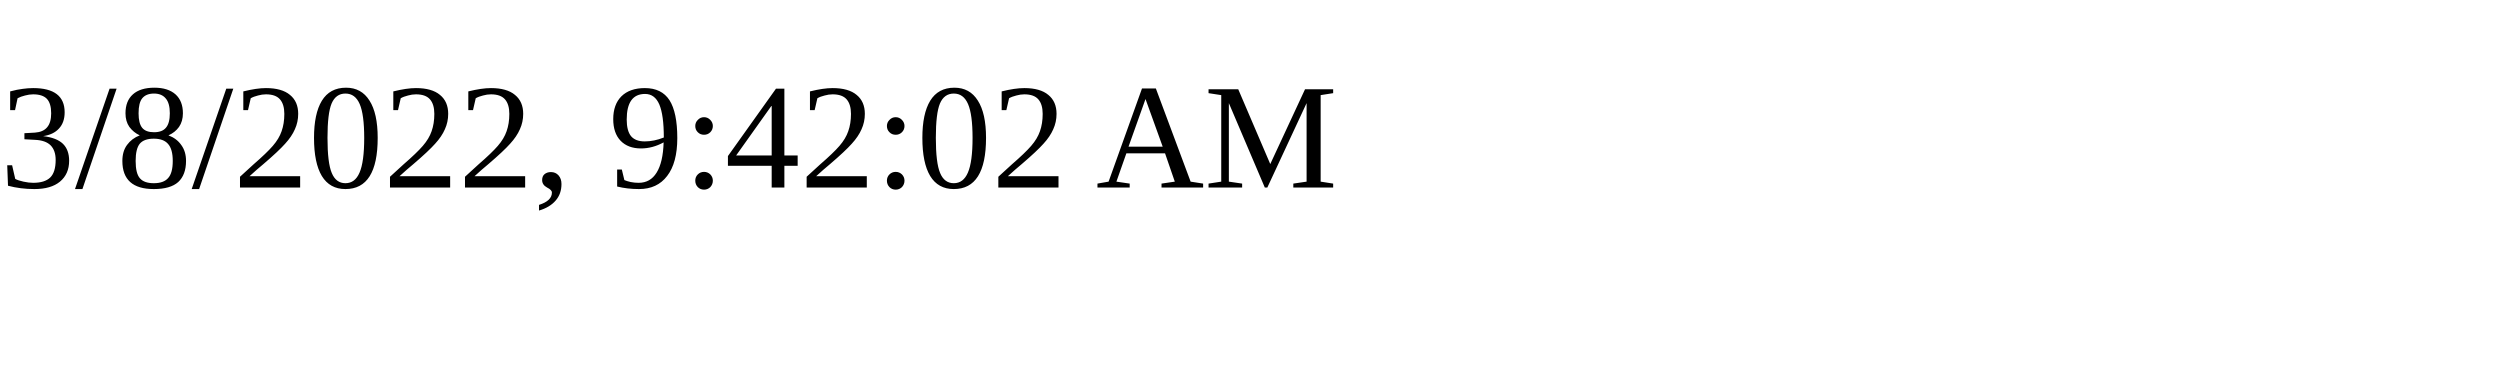
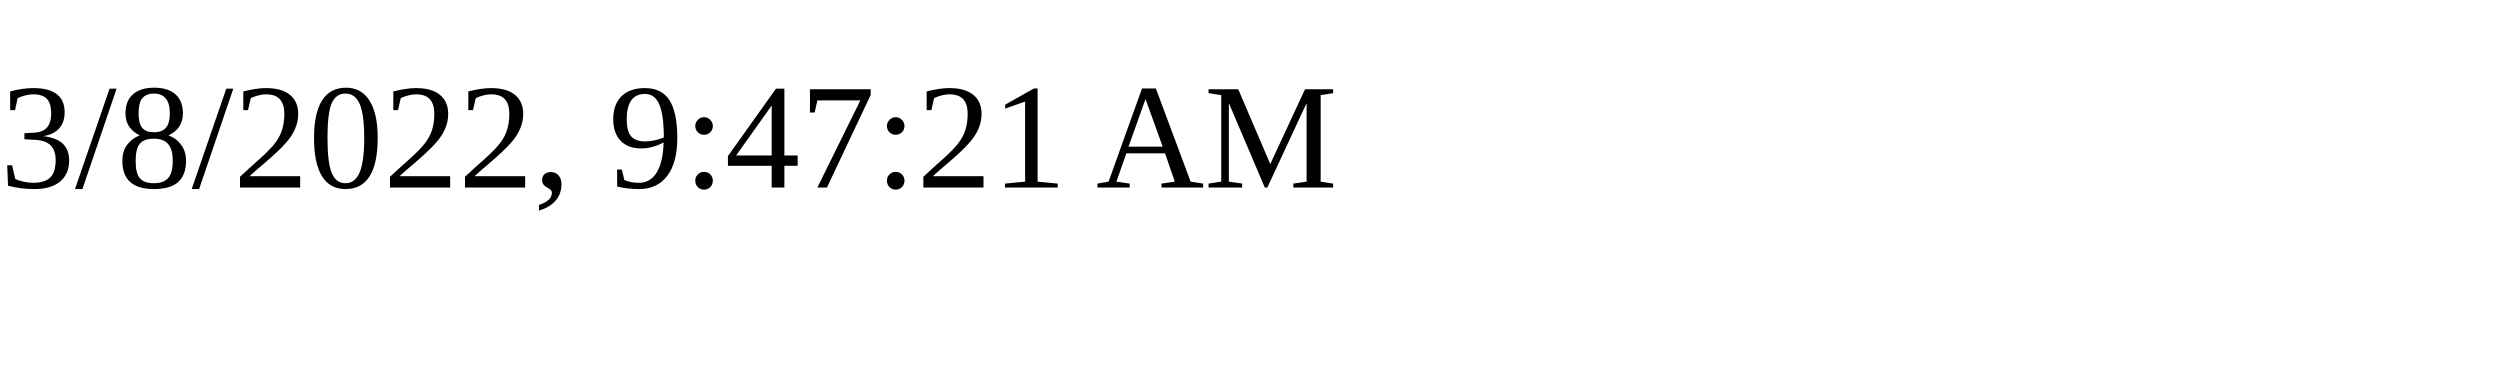
<svg xmlns="http://www.w3.org/2000/svg" height="30" width="200">
-   <text x="0" y="15">3/8/2022, 9:42:02 AM</text>
+   <text x="0" y="15">3/8/2022, 9:47:21 AM</text>
</svg>
